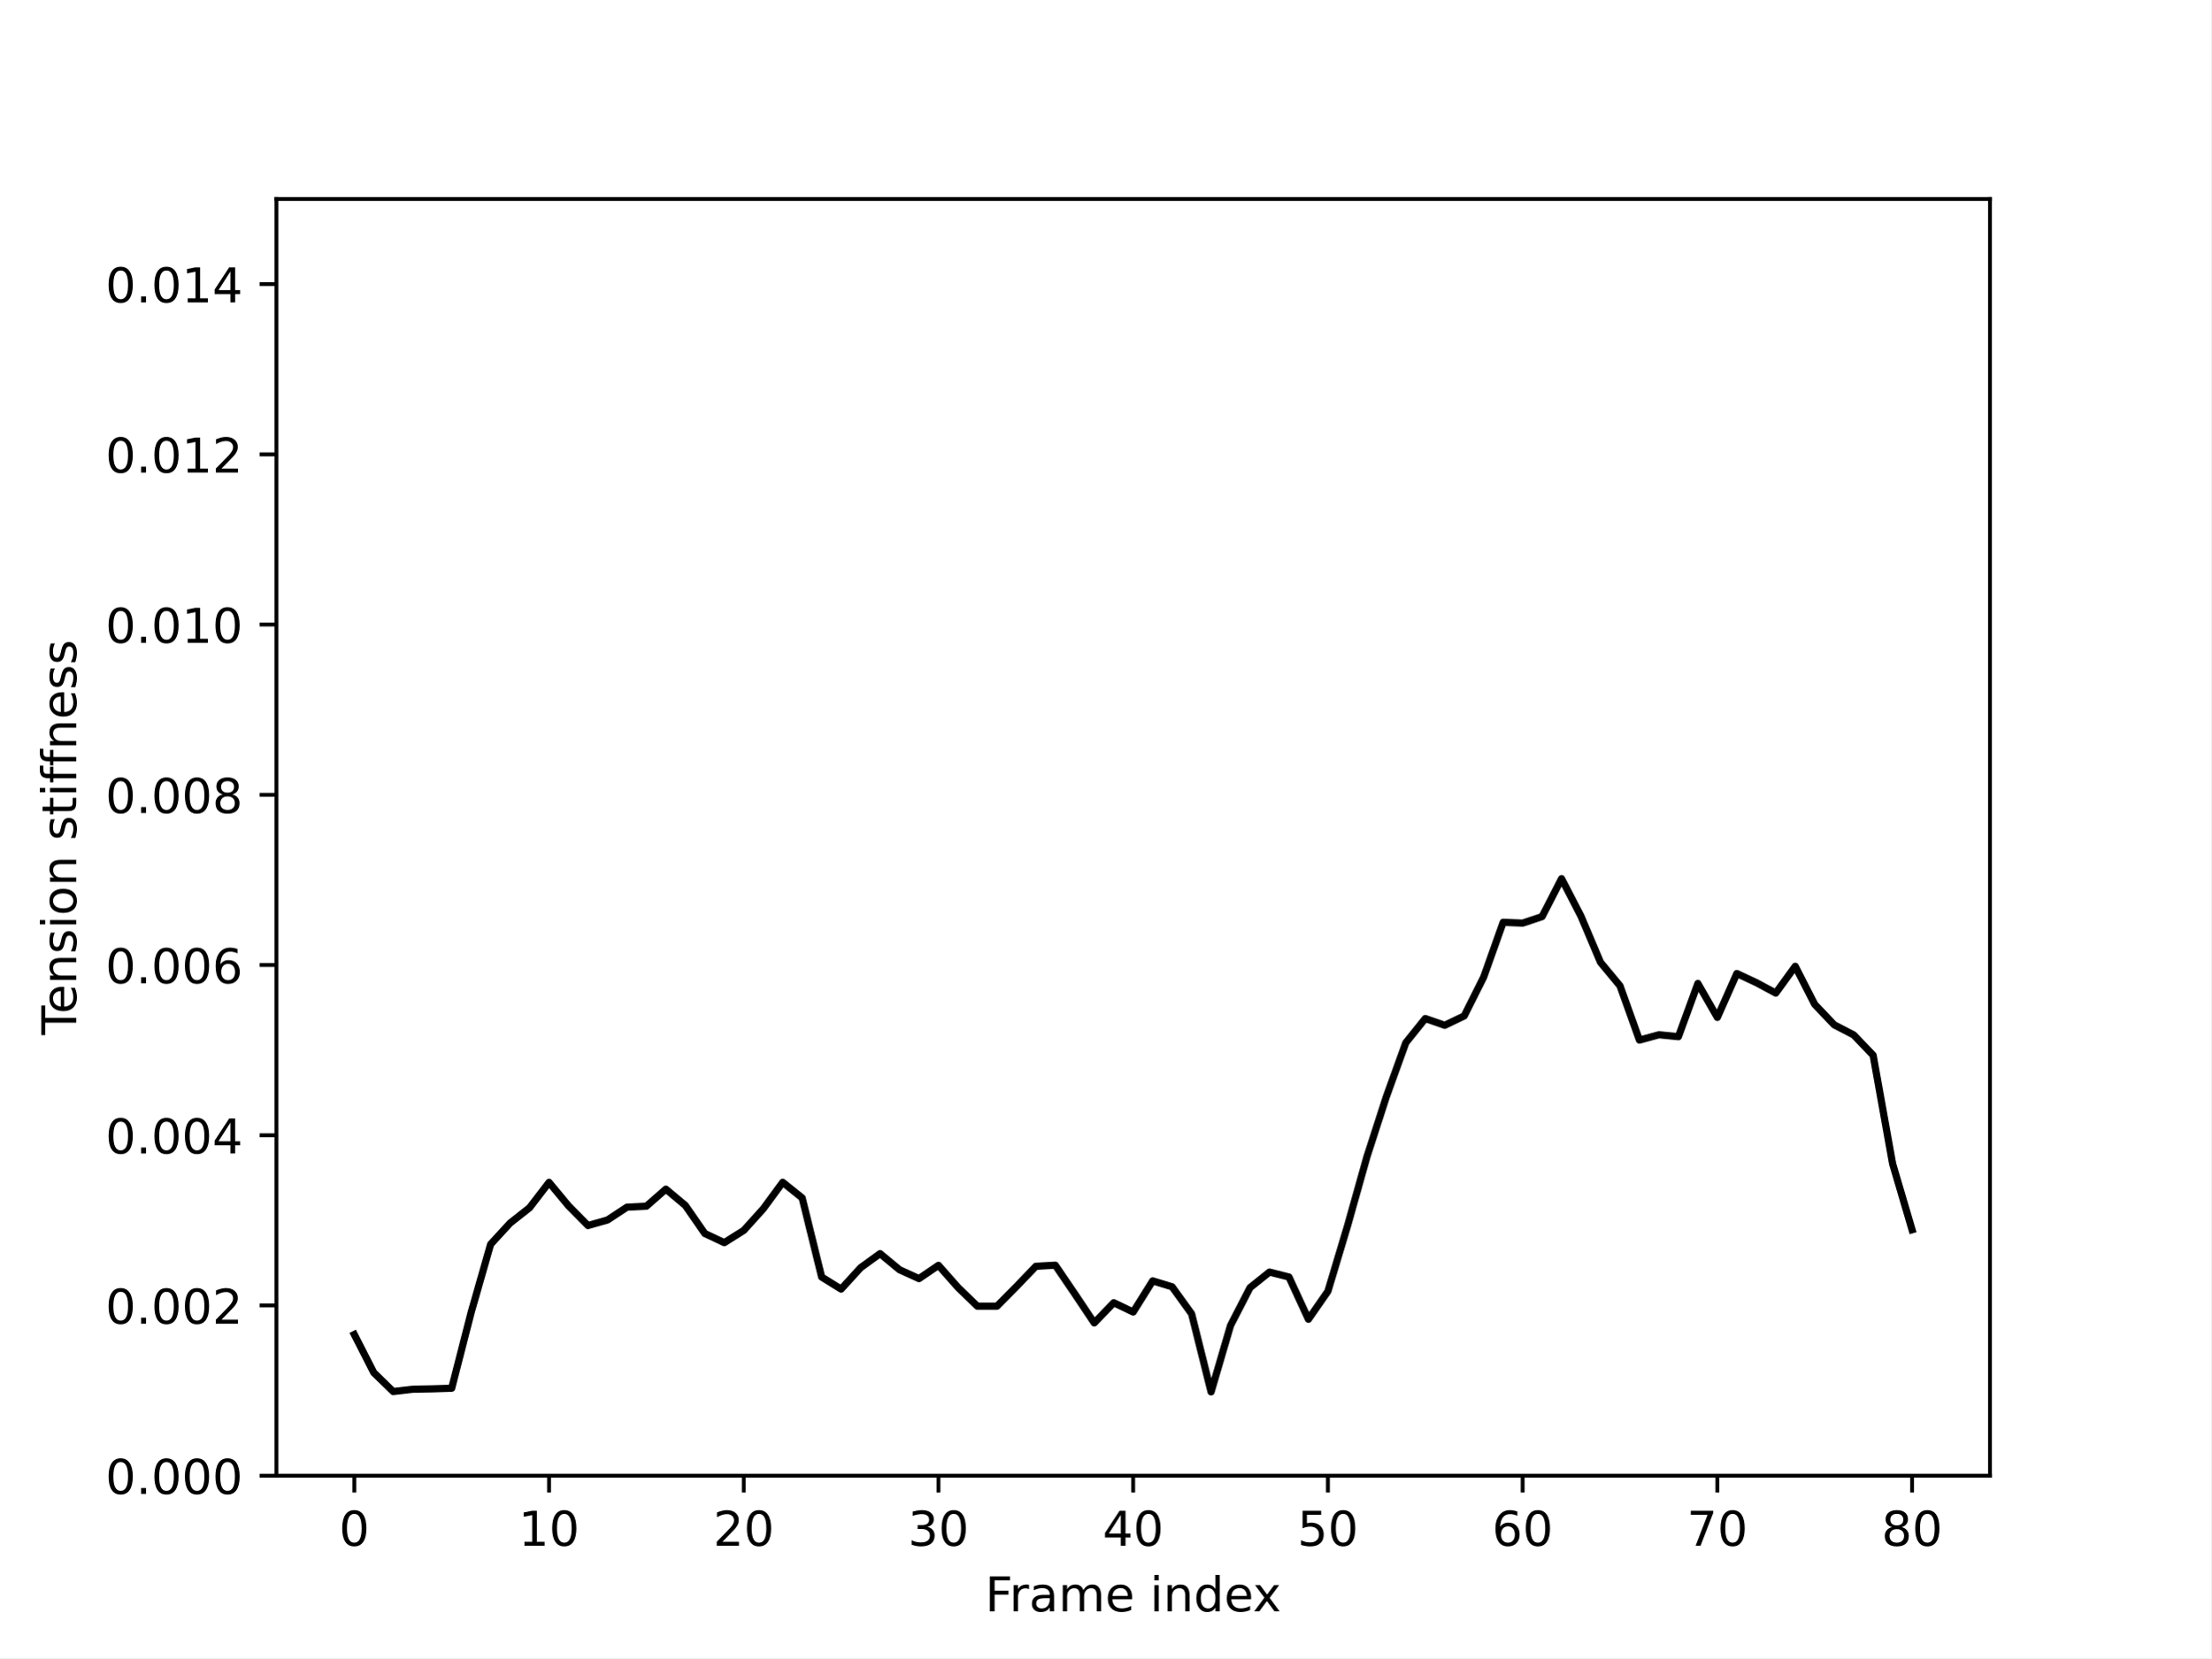
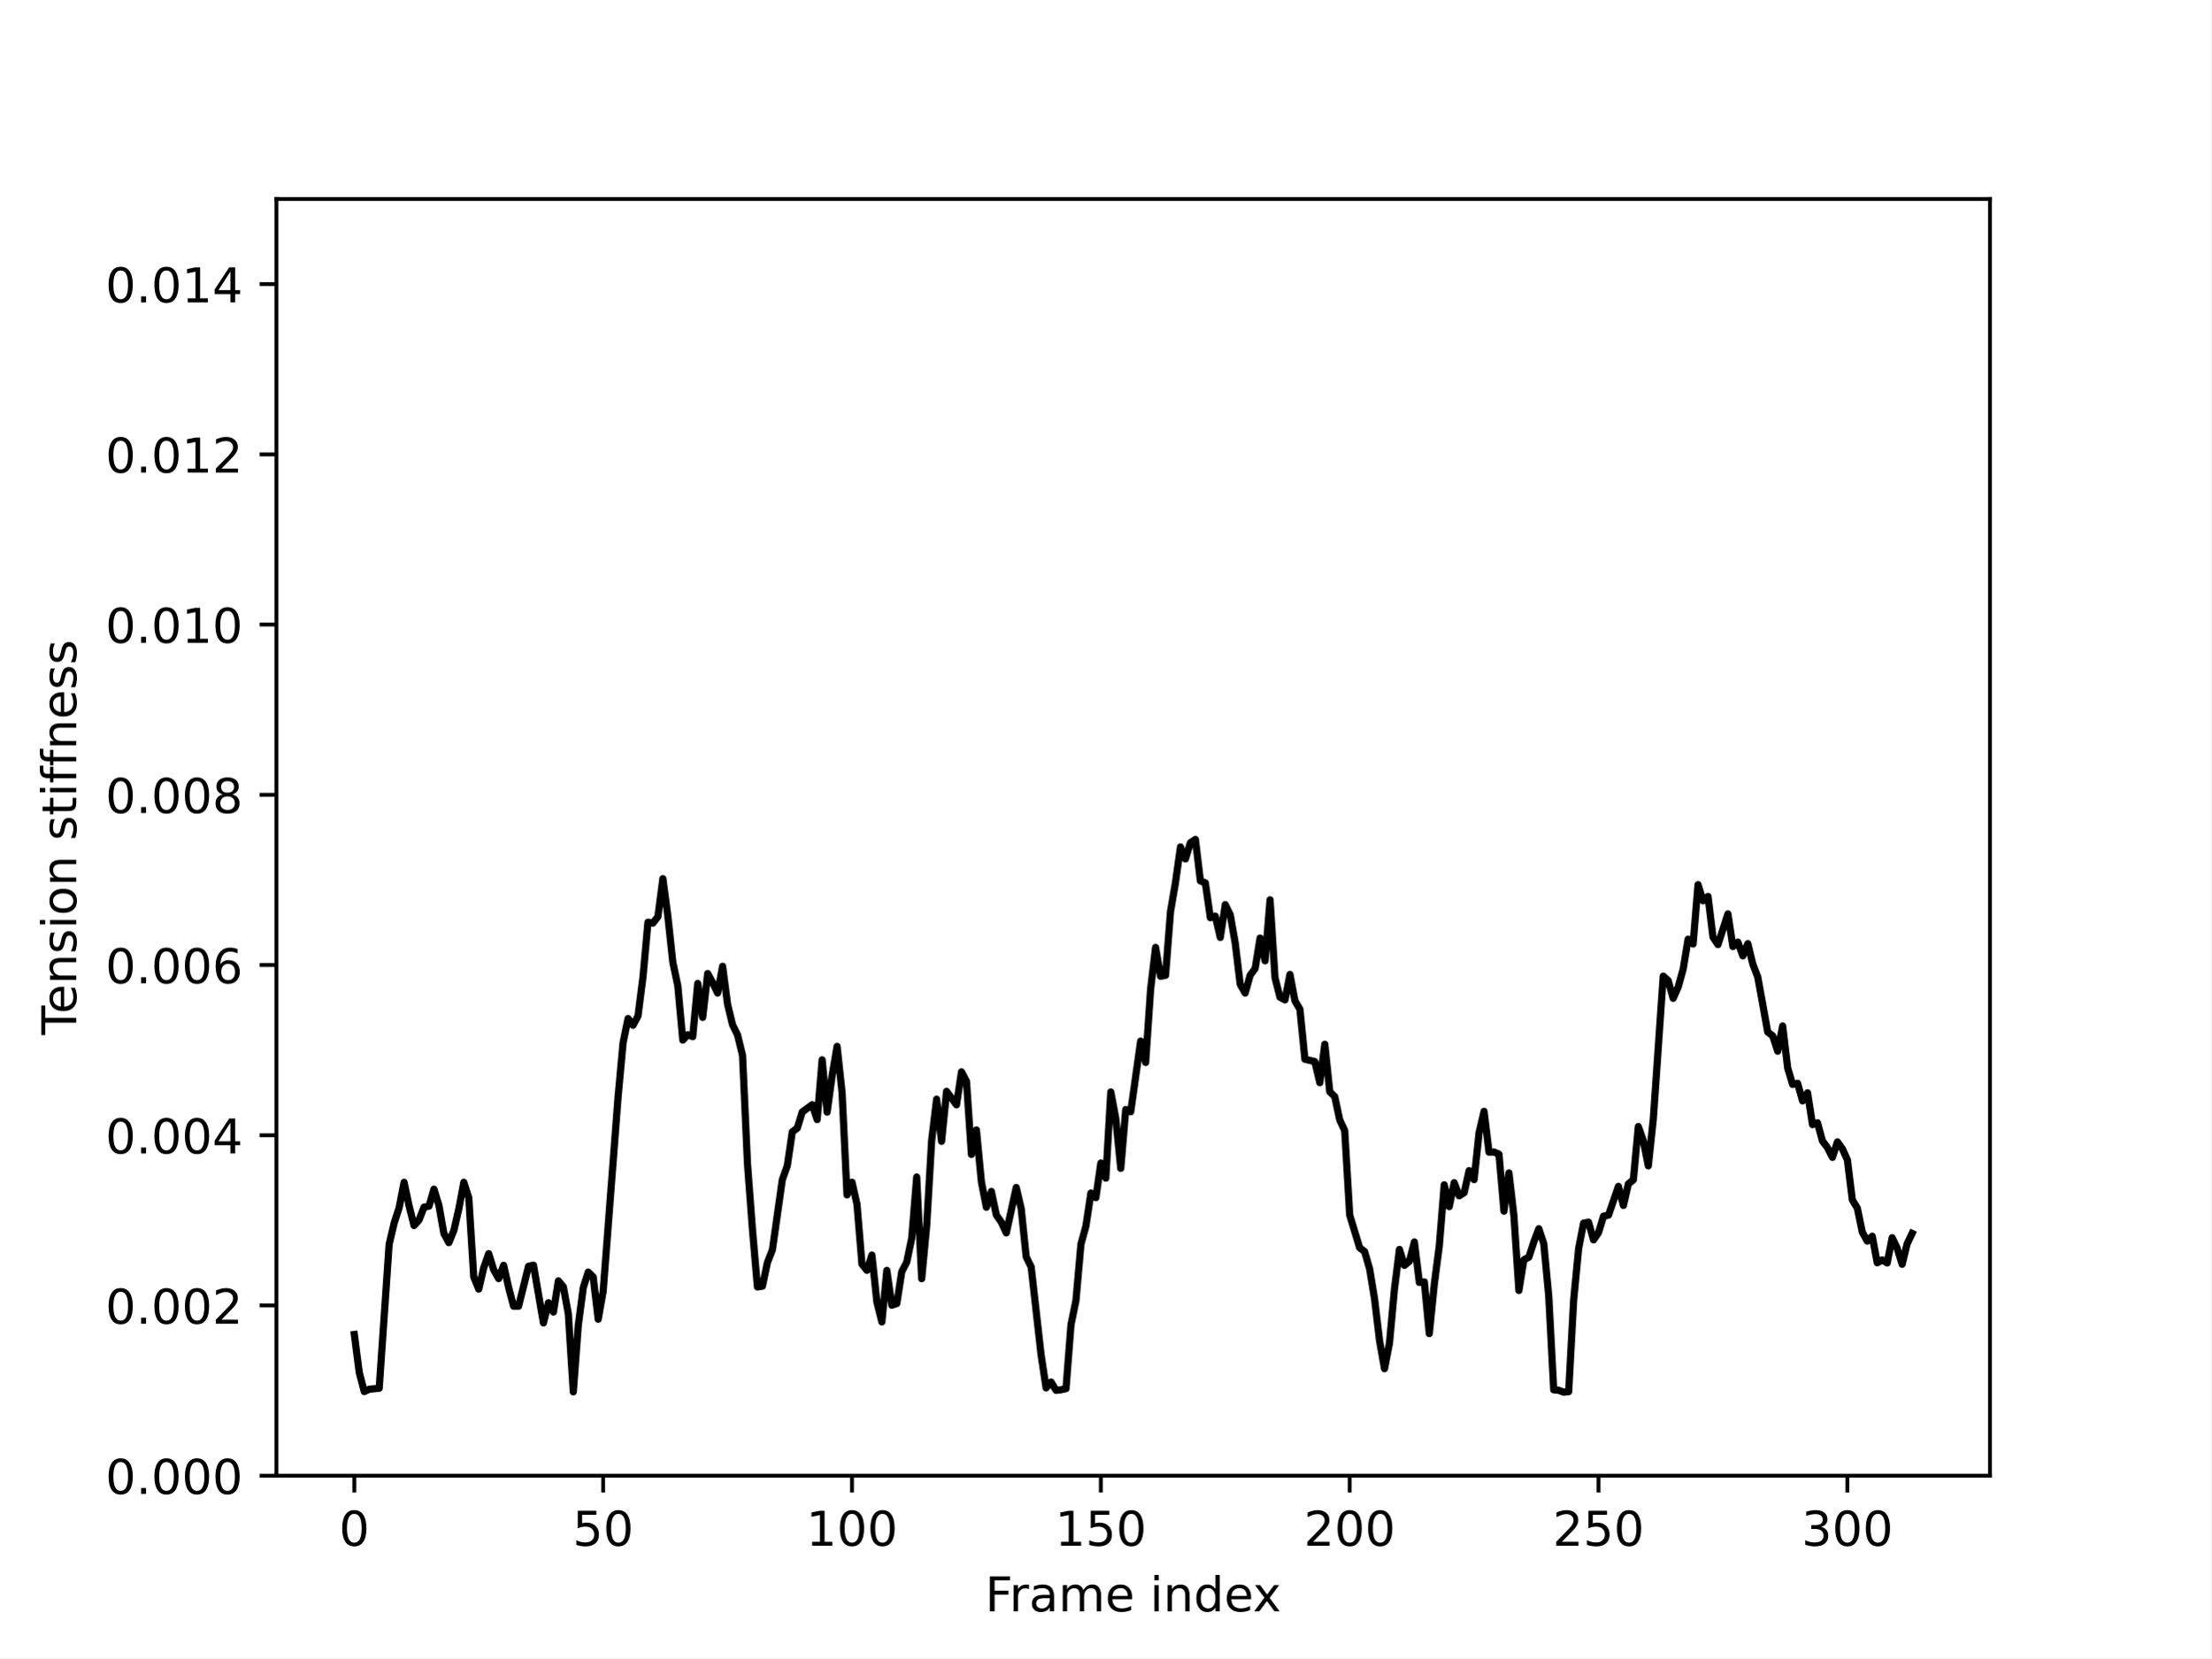
<svg xmlns="http://www.w3.org/2000/svg" xmlns:xlink="http://www.w3.org/1999/xlink" width="460.8pt" height="345.6pt" viewBox="0 0 460.8 345.6" version="1.1">
  <defs>
    <style type="text/css">*{stroke-linejoin: round; stroke-linecap: butt}</style>
  </defs>
  <g id="figure_1">
    <g id="patch_1">
      <path d="M 0 345.6  L 460.8 345.6  L 460.8 0  L 0 0  z " style="fill: #ffffff" />
    </g>
    <g id="axes_1">
      <g id="patch_2">
        <path d="M 57.6 307.584  L 414.72 307.584  L 414.72 41.472  L 57.6 41.472  z " style="fill: #ffffff" />
      </g>
      <g id="matplotlib.axis_1">
        <g id="xtick_1">
          <g id="line2d_1">
            <defs>
-               <path id="m10bee7bd5e" d="M 0 0  L 0 3.5  " style="stroke: #000000; stroke-width: 0.8" />
+               <path id="m6270737405" d="M 0 0  L 0 3.5  " style="stroke: #000000; stroke-width: 0.8" />
            </defs>
            <g>
-               <use xlink:href="#m10bee7bd5e" x="73.833" y="307.584" style="stroke: #000000; stroke-width: 0.8" />
+               <use xlink:href="#m6270737405" x="73.833" y="307.584" style="stroke: #000000; stroke-width: 0.8" />
            </g>
          </g>
          <g id="text_1">
            <g transform="translate(70.65148 322.1824) scale(0.1 -0.1)">
              <defs>
                <path id="DejaVuSans-30" d="M 2034 4250  Q 1547 4250 1301 3770  Q 1056 3291 1056 2328  Q 1056 1369 1301 889  Q 1547 409 2034 409  Q 2525 409 2770 889  Q 3016 1369 3016 2328  Q 3016 3291 2770 3770  Q 2525 4250 2034 4250  z M 2034 4750  Q 2819 4750 3233 4129  Q 3647 3509 3647 2328  Q 3647 1150 3233 529  Q 2819 -91 2034 -91  Q 1250 -91 836 529  Q 422 1150 422 2328  Q 422 3509 836 4129  Q 1250 4750 2034 4750  z " transform="scale(0.015625)" />
              </defs>
              <use xlink:href="#DejaVuSans-30" />
            </g>
          </g>
        </g>
        <g id="xtick_2">
          <g id="line2d_2">
            <g>
-               <use xlink:href="#m10bee7bd5e" x="114.415" y="307.584" style="stroke: #000000; stroke-width: 0.8" />
+               <use xlink:href="#m6270737405" x="125.694" y="307.584" style="stroke: #000000; stroke-width: 0.8" />
            </g>
          </g>
          <g id="text_2">
-             <g transform="translate(108.052 322.1824) scale(0.1 -0.1)">
+             <g transform="translate(119.332 322.1824) scale(0.1 -0.1)">
+               <defs>
+                 <path id="DejaVuSans-35" d="M 691 4666  L 3169 4666  L 3169 4134  L 1269 4134  L 1269 2991  Q 1406 3038 1543 3061  Q 1681 3084 1819 3084  Q 2600 3084 3056 2656  Q 3513 2228 3513 1497  Q 3513 744 3044 326  Q 2575 -91 1722 -91  Q 1428 -91 1123 -41  Q 819 9 494 109  L 494 744  Q 775 591 1075 516  Q 1375 441 1709 441  Q 2250 441 2565 725  Q 2881 1009 2881 1497  Q 2881 1984 2565 2268  Q 2250 2553 1709 2553  Q 1456 2553 1204 2497  Q 953 2441 691 2322  L 691 4666  z " transform="scale(0.015625)" />
+               </defs>
+               <use xlink:href="#DejaVuSans-35" />
+               <use xlink:href="#DejaVuSans-30" x="63.623" />
+             </g>
+           </g>
+         </g>
+         <g id="xtick_3">
+           <g id="line2d_3">
+             <g>
+               <use xlink:href="#m6270737405" x="177.556" y="307.584" style="stroke: #000000; stroke-width: 0.8" />
+             </g>
+           </g>
+           <g id="text_3">
+             <g transform="translate(168.0125 322.1824) scale(0.1 -0.1)">
              <defs>
                <path id="DejaVuSans-31" d="M 794 531  L 1825 531  L 1825 4091  L 703 3866  L 703 4441  L 1819 4666  L 2450 4666  L 2450 531  L 3481 531  L 3481 0  L 794 0  L 794 531  z " transform="scale(0.015625)" />
              </defs>
              <use xlink:href="#DejaVuSans-31" />
              <use xlink:href="#DejaVuSans-30" x="63.623" />
-             </g>
-           </g>
-         </g>
-         <g id="xtick_3">
-           <g id="line2d_3">
-             <g>
-               <use xlink:href="#m10bee7bd5e" x="154.996" y="307.584" style="stroke: #000000; stroke-width: 0.8" />
-             </g>
-           </g>
-           <g id="text_3">
-             <g transform="translate(148.6339 322.1824) scale(0.1 -0.1)">
+               <use xlink:href="#DejaVuSans-30" x="127.246" />
+             </g>
+           </g>
+         </g>
+         <g id="xtick_4">
+           <g id="line2d_4">
+             <g>
+               <use xlink:href="#m6270737405" x="229.418" y="307.584" style="stroke: #000000; stroke-width: 0.8" />
+             </g>
+           </g>
+           <g id="text_4">
+             <g transform="translate(219.8742 322.1824) scale(0.1 -0.1)">
+               <use xlink:href="#DejaVuSans-31" />
+               <use xlink:href="#DejaVuSans-35" x="63.623" />
+               <use xlink:href="#DejaVuSans-30" x="127.246" />
+             </g>
+           </g>
+         </g>
+         <g id="xtick_5">
+           <g id="line2d_5">
+             <g>
+               <use xlink:href="#m6270737405" x="281.28" y="307.584" style="stroke: #000000; stroke-width: 0.8" />
+             </g>
+           </g>
+           <g id="text_5">
+             <g transform="translate(271.736 322.1824) scale(0.1 -0.1)">
              <defs>
                <path id="DejaVuSans-32" d="M 1228 531  L 3431 531  L 3431 0  L 469 0  L 469 531  Q 828 903 1448 1529  Q 2069 2156 2228 2338  Q 2531 2678 2651 2914  Q 2772 3150 2772 3378  Q 2772 3750 2511 3984  Q 2250 4219 1831 4219  Q 1534 4219 1204 4116  Q 875 4013 500 3803  L 500 4441  Q 881 4594 1212 4672  Q 1544 4750 1819 4750  Q 2544 4750 2975 4387  Q 3406 4025 3406 3419  Q 3406 3131 3298 2873  Q 3191 2616 2906 2266  Q 2828 2175 2409 1742  Q 1991 1309 1228 531  z " transform="scale(0.015625)" />
              </defs>
              <use xlink:href="#DejaVuSans-32" />
              <use xlink:href="#DejaVuSans-30" x="63.623" />
-             </g>
-           </g>
-         </g>
-         <g id="xtick_4">
-           <g id="line2d_4">
-             <g>
-               <use xlink:href="#m10bee7bd5e" x="195.578" y="307.584" style="stroke: #000000; stroke-width: 0.8" />
-             </g>
-           </g>
-           <g id="text_4">
-             <g transform="translate(189.2157 322.1824) scale(0.1 -0.1)">
+               <use xlink:href="#DejaVuSans-30" x="127.246" />
+             </g>
+           </g>
+         </g>
+         <g id="xtick_6">
+           <g id="line2d_6">
+             <g>
+               <use xlink:href="#m6270737405" x="333.141" y="307.584" style="stroke: #000000; stroke-width: 0.8" />
+             </g>
+           </g>
+           <g id="text_6">
+             <g transform="translate(323.5977 322.1824) scale(0.1 -0.1)">
+               <use xlink:href="#DejaVuSans-32" />
+               <use xlink:href="#DejaVuSans-35" x="63.623" />
+               <use xlink:href="#DejaVuSans-30" x="127.246" />
+             </g>
+           </g>
+         </g>
+         <g id="xtick_7">
+           <g id="line2d_7">
+             <g>
+               <use xlink:href="#m6270737405" x="385.003" y="307.584" style="stroke: #000000; stroke-width: 0.8" />
+             </g>
+           </g>
+           <g id="text_7">
+             <g transform="translate(375.4595 322.1824) scale(0.1 -0.1)">
              <defs>
                <path id="DejaVuSans-33" d="M 2597 2516  Q 3050 2419 3304 2112  Q 3559 1806 3559 1356  Q 3559 666 3084 287  Q 2609 -91 1734 -91  Q 1441 -91 1130 -33  Q 819 25 488 141  L 488 750  Q 750 597 1062 519  Q 1375 441 1716 441  Q 2309 441 2620 675  Q 2931 909 2931 1356  Q 2931 1769 2642 2001  Q 2353 2234 1838 2234  L 1294 2234  L 1294 2753  L 1863 2753  Q 2328 2753 2575 2939  Q 2822 3125 2822 3475  Q 2822 3834 2567 4026  Q 2313 4219 1838 4219  Q 1578 4219 1281 4162  Q 984 4106 628 3988  L 628 4550  Q 988 4650 1302 4700  Q 1616 4750 1894 4750  Q 2613 4750 3031 4423  Q 3450 4097 3450 3541  Q 3450 3153 3228 2886  Q 3006 2619 2597 2516  z " transform="scale(0.015625)" />
              </defs>
              <use xlink:href="#DejaVuSans-33" />
              <use xlink:href="#DejaVuSans-30" x="63.623" />
-             </g>
-           </g>
-         </g>
-         <g id="xtick_5">
-           <g id="line2d_5">
-             <g>
-               <use xlink:href="#m10bee7bd5e" x="236.16" y="307.584" style="stroke: #000000; stroke-width: 0.8" />
-             </g>
-           </g>
-           <g id="text_5">
-             <g transform="translate(229.7975 322.1824) scale(0.1 -0.1)">
-               <defs>
-                 <path id="DejaVuSans-34" d="M 2419 4116  L 825 1625  L 2419 1625  L 2419 4116  z M 2253 4666  L 3047 4666  L 3047 1625  L 3713 1625  L 3713 1100  L 3047 1100  L 3047 0  L 2419 0  L 2419 1100  L 313 1100  L 313 1709  L 2253 4666  z " transform="scale(0.015625)" />
-               </defs>
-               <use xlink:href="#DejaVuSans-34" />
-               <use xlink:href="#DejaVuSans-30" x="63.623" />
-             </g>
-           </g>
-         </g>
-         <g id="xtick_6">
-           <g id="line2d_6">
-             <g>
-               <use xlink:href="#m10bee7bd5e" x="276.742" y="307.584" style="stroke: #000000; stroke-width: 0.8" />
-             </g>
-           </g>
-           <g id="text_6">
-             <g transform="translate(270.3793 322.1824) scale(0.1 -0.1)">
-               <defs>
-                 <path id="DejaVuSans-35" d="M 691 4666  L 3169 4666  L 3169 4134  L 1269 4134  L 1269 2991  Q 1406 3038 1543 3061  Q 1681 3084 1819 3084  Q 2600 3084 3056 2656  Q 3513 2228 3513 1497  Q 3513 744 3044 326  Q 2575 -91 1722 -91  Q 1428 -91 1123 -41  Q 819 9 494 109  L 494 744  Q 775 591 1075 516  Q 1375 441 1709 441  Q 2250 441 2565 725  Q 2881 1009 2881 1497  Q 2881 1984 2565 2268  Q 2250 2553 1709 2553  Q 1456 2553 1204 2497  Q 953 2441 691 2322  L 691 4666  z " transform="scale(0.015625)" />
-               </defs>
-               <use xlink:href="#DejaVuSans-35" />
-               <use xlink:href="#DejaVuSans-30" x="63.623" />
-             </g>
-           </g>
-         </g>
-         <g id="xtick_7">
-           <g id="line2d_7">
-             <g>
-               <use xlink:href="#m10bee7bd5e" x="317.324" y="307.584" style="stroke: #000000; stroke-width: 0.8" />
-             </g>
-           </g>
-           <g id="text_7">
-             <g transform="translate(310.9611 322.1824) scale(0.1 -0.1)">
-               <defs>
-                 <path id="DejaVuSans-36" d="M 2113 2584  Q 1688 2584 1439 2293  Q 1191 2003 1191 1497  Q 1191 994 1439 701  Q 1688 409 2113 409  Q 2538 409 2786 701  Q 3034 994 3034 1497  Q 3034 2003 2786 2293  Q 2538 2584 2113 2584  z M 3366 4563  L 3366 3988  Q 3128 4100 2886 4159  Q 2644 4219 2406 4219  Q 1781 4219 1451 3797  Q 1122 3375 1075 2522  Q 1259 2794 1537 2939  Q 1816 3084 2150 3084  Q 2853 3084 3261 2657  Q 3669 2231 3669 1497  Q 3669 778 3244 343  Q 2819 -91 2113 -91  Q 1303 -91 875 529  Q 447 1150 447 2328  Q 447 3434 972 4092  Q 1497 4750 2381 4750  Q 2619 4750 2861 4703  Q 3103 4656 3366 4563  z " transform="scale(0.015625)" />
-               </defs>
-               <use xlink:href="#DejaVuSans-36" />
-               <use xlink:href="#DejaVuSans-30" x="63.623" />
-             </g>
-           </g>
-         </g>
-         <g id="xtick_8">
-           <g id="line2d_8">
-             <g>
-               <use xlink:href="#m10bee7bd5e" x="357.905" y="307.584" style="stroke: #000000; stroke-width: 0.8" />
-             </g>
-           </g>
-           <g id="text_8">
-             <g transform="translate(351.543 322.1824) scale(0.1 -0.1)">
-               <defs>
-                 <path id="DejaVuSans-37" d="M 525 4666  L 3525 4666  L 3525 4397  L 1831 0  L 1172 0  L 2766 4134  L 525 4134  L 525 4666  z " transform="scale(0.015625)" />
-               </defs>
-               <use xlink:href="#DejaVuSans-37" />
-               <use xlink:href="#DejaVuSans-30" x="63.623" />
-             </g>
-           </g>
-         </g>
-         <g id="xtick_9">
-           <g id="line2d_9">
-             <g>
-               <use xlink:href="#m10bee7bd5e" x="398.487" y="307.584" style="stroke: #000000; stroke-width: 0.8" />
-             </g>
-           </g>
-           <g id="text_9">
-             <g transform="translate(392.1248 322.1824) scale(0.1 -0.1)">
-               <defs>
-                 <path id="DejaVuSans-38" d="M 2034 2216  Q 1584 2216 1326 1975  Q 1069 1734 1069 1313  Q 1069 891 1326 650  Q 1584 409 2034 409  Q 2484 409 2743 651  Q 3003 894 3003 1313  Q 3003 1734 2745 1975  Q 2488 2216 2034 2216  z M 1403 2484  Q 997 2584 770 2862  Q 544 3141 544 3541  Q 544 4100 942 4425  Q 1341 4750 2034 4750  Q 2731 4750 3128 4425  Q 3525 4100 3525 3541  Q 3525 3141 3298 2862  Q 3072 2584 2669 2484  Q 3125 2378 3379 2068  Q 3634 1759 3634 1313  Q 3634 634 3220 271  Q 2806 -91 2034 -91  Q 1263 -91 848 271  Q 434 634 434 1313  Q 434 1759 690 2068  Q 947 2378 1403 2484  z M 1172 3481  Q 1172 3119 1398 2916  Q 1625 2713 2034 2713  Q 2441 2713 2670 2916  Q 2900 3119 2900 3481  Q 2900 3844 2670 4047  Q 2441 4250 2034 4250  Q 1625 4250 1398 4047  Q 1172 3844 1172 3481  z " transform="scale(0.015625)" />
-               </defs>
-               <use xlink:href="#DejaVuSans-38" />
-               <use xlink:href="#DejaVuSans-30" x="63.623" />
-             </g>
-           </g>
-         </g>
-         <g id="text_10">
+               <use xlink:href="#DejaVuSans-30" x="127.246" />
+             </g>
+           </g>
+         </g>
+         <g id="text_8">
          <g transform="translate(205.3108 335.8606) scale(0.1 -0.1)">
            <defs>
              <path id="DejaVuSans-46" d="M 628 4666  L 3309 4666  L 3309 4134  L 1259 4134  L 1259 2759  L 3109 2759  L 3109 2228  L 1259 2228  L 1259 0  L 628 0  L 628 4666  z " transform="scale(0.015625)" />
              <path id="DejaVuSans-72" d="M 2631 2963  Q 2534 3019 2420 3045  Q 2306 3072 2169 3072  Q 1681 3072 1420 2755  Q 1159 2438 1159 1844  L 1159 0  L 581 0  L 581 3500  L 1159 3500  L 1159 2956  Q 1341 3275 1631 3429  Q 1922 3584 2338 3584  Q 2397 3584 2469 3576  Q 2541 3569 2628 3553  L 2631 2963  z " transform="scale(0.015625)" />
              <path id="DejaVuSans-61" d="M 2194 1759  Q 1497 1759 1228 1600  Q 959 1441 959 1056  Q 959 750 1161 570  Q 1363 391 1709 391  Q 2188 391 2477 730  Q 2766 1069 2766 1631  L 2766 1759  L 2194 1759  z M 3341 1997  L 3341 0  L 2766 0  L 2766 531  Q 2569 213 2275 61  Q 1981 -91 1556 -91  Q 1019 -91 701 211  Q 384 513 384 1019  Q 384 1609 779 1909  Q 1175 2209 1959 2209  L 2766 2209  L 2766 2266  Q 2766 2663 2505 2880  Q 2244 3097 1772 3097  Q 1472 3097 1187 3025  Q 903 2953 641 2809  L 641 3341  Q 956 3463 1253 3523  Q 1550 3584 1831 3584  Q 2591 3584 2966 3190  Q 3341 2797 3341 1997  z " transform="scale(0.015625)" />
              <path id="DejaVuSans-6d" d="M 3328 2828  Q 3544 3216 3844 3400  Q 4144 3584 4550 3584  Q 5097 3584 5394 3201  Q 5691 2819 5691 2113  L 5691 0  L 5113 0  L 5113 2094  Q 5113 2597 4934 2840  Q 4756 3084 4391 3084  Q 3944 3084 3684 2787  Q 3425 2491 3425 1978  L 3425 0  L 2847 0  L 2847 2094  Q 2847 2600 2669 2842  Q 2491 3084 2119 3084  Q 1678 3084 1418 2786  Q 1159 2488 1159 1978  L 1159 0  L 581 0  L 581 3500  L 1159 3500  L 1159 2956  Q 1356 3278 1631 3431  Q 1906 3584 2284 3584  Q 2666 3584 2933 3390  Q 3200 3197 3328 2828  z " transform="scale(0.015625)" />
              <path id="DejaVuSans-65" d="M 3597 1894  L 3597 1613  L 953 1613  Q 991 1019 1311 708  Q 1631 397 2203 397  Q 2534 397 2845 478  Q 3156 559 3463 722  L 3463 178  Q 3153 47 2828 -22  Q 2503 -91 2169 -91  Q 1331 -91 842 396  Q 353 884 353 1716  Q 353 2575 817 3079  Q 1281 3584 2069 3584  Q 2775 3584 3186 3129  Q 3597 2675 3597 1894  z M 3022 2063  Q 3016 2534 2758 2815  Q 2500 3097 2075 3097  Q 1594 3097 1305 2825  Q 1016 2553 972 2059  L 3022 2063  z " transform="scale(0.015625)" />
              <path id="DejaVuSans-20" transform="scale(0.015625)" />
              <path id="DejaVuSans-69" d="M 603 3500  L 1178 3500  L 1178 0  L 603 0  L 603 3500  z M 603 4863  L 1178 4863  L 1178 4134  L 603 4134  L 603 4863  z " transform="scale(0.015625)" />
              <path id="DejaVuSans-6e" d="M 3513 2113  L 3513 0  L 2938 0  L 2938 2094  Q 2938 2591 2744 2837  Q 2550 3084 2163 3084  Q 1697 3084 1428 2787  Q 1159 2491 1159 1978  L 1159 0  L 581 0  L 581 3500  L 1159 3500  L 1159 2956  Q 1366 3272 1645 3428  Q 1925 3584 2291 3584  Q 2894 3584 3203 3211  Q 3513 2838 3513 2113  z " transform="scale(0.015625)" />
              <path id="DejaVuSans-64" d="M 2906 2969  L 2906 4863  L 3481 4863  L 3481 0  L 2906 0  L 2906 525  Q 2725 213 2448 61  Q 2172 -91 1784 -91  Q 1150 -91 751 415  Q 353 922 353 1747  Q 353 2572 751 3078  Q 1150 3584 1784 3584  Q 2172 3584 2448 3432  Q 2725 3281 2906 2969  z M 947 1747  Q 947 1113 1208 752  Q 1469 391 1925 391  Q 2381 391 2643 752  Q 2906 1113 2906 1747  Q 2906 2381 2643 2742  Q 2381 3103 1925 3103  Q 1469 3103 1208 2742  Q 947 2381 947 1747  z " transform="scale(0.015625)" />
              <path id="DejaVuSans-78" d="M 3513 3500  L 2247 1797  L 3578 0  L 2900 0  L 1881 1375  L 863 0  L 184 0  L 1544 1831  L 300 3500  L 978 3500  L 1906 2253  L 2834 3500  L 3513 3500  z " transform="scale(0.015625)" />
            </defs>
            <use xlink:href="#DejaVuSans-46" />
            <use xlink:href="#DejaVuSans-72" x="50.27" />
            <use xlink:href="#DejaVuSans-61" x="91.383" />
            <use xlink:href="#DejaVuSans-6d" x="152.662" />
            <use xlink:href="#DejaVuSans-65" x="250.074" />
            <use xlink:href="#DejaVuSans-20" x="311.598" />
            <use xlink:href="#DejaVuSans-69" x="343.385" />
            <use xlink:href="#DejaVuSans-6e" x="371.168" />
            <use xlink:href="#DejaVuSans-64" x="434.547" />
            <use xlink:href="#DejaVuSans-65" x="498.023" />
            <use xlink:href="#DejaVuSans-78" x="557.797" />
          </g>
        </g>
      </g>
      <g id="matplotlib.axis_2">
        <g id="ytick_1">
+           <g id="line2d_8">
+             <defs>
+               <path id="m002b63274f" d="M 0 0  L -3.5 0  " style="stroke: #000000; stroke-width: 0.8" />
+             </defs>
+             <g>
+               <use xlink:href="#m002b63274f" x="57.6" y="307.584" style="stroke: #000000; stroke-width: 0.8" />
+             </g>
+           </g>
+           <g id="text_9">
+             <g transform="translate(21.97188 311.3832) scale(0.1 -0.1)">
+               <defs>
+                 <path id="DejaVuSans-2e" d="M 684 794  L 1344 794  L 1344 0  L 684 0  L 684 794  z " transform="scale(0.015625)" />
+               </defs>
+               <use xlink:href="#DejaVuSans-30" />
+               <use xlink:href="#DejaVuSans-2e" x="63.623" />
+               <use xlink:href="#DejaVuSans-30" x="95.41" />
+               <use xlink:href="#DejaVuSans-30" x="159.033" />
+               <use xlink:href="#DejaVuSans-30" x="222.656" />
+             </g>
+           </g>
+         </g>
+         <g id="ytick_2">
+           <g id="line2d_9">
+             <g>
+               <use xlink:href="#m002b63274f" x="57.6" y="272.102" style="stroke: #000000; stroke-width: 0.8" />
+             </g>
+           </g>
+           <g id="text_10">
+             <g transform="translate(21.97188 275.9016) scale(0.1 -0.1)">
+               <use xlink:href="#DejaVuSans-30" />
+               <use xlink:href="#DejaVuSans-2e" x="63.623" />
+               <use xlink:href="#DejaVuSans-30" x="95.41" />
+               <use xlink:href="#DejaVuSans-30" x="159.033" />
+               <use xlink:href="#DejaVuSans-32" x="222.656" />
+             </g>
+           </g>
+         </g>
+         <g id="ytick_3">
          <g id="line2d_10">
-             <defs>
-               <path id="mfe8972a932" d="M 0 0  L -3.5 0  " style="stroke: #000000; stroke-width: 0.8" />
-             </defs>
-             <g>
-               <use xlink:href="#mfe8972a932" x="57.6" y="307.584" style="stroke: #000000; stroke-width: 0.8" />
+             <g>
+               <use xlink:href="#m002b63274f" x="57.6" y="236.621" style="stroke: #000000; stroke-width: 0.8" />
            </g>
          </g>
          <g id="text_11">
-             <g transform="translate(21.97188 311.3832) scale(0.1 -0.1)">
-               <defs>
-                 <path id="DejaVuSans-2e" d="M 684 794  L 1344 794  L 1344 0  L 684 0  L 684 794  z " transform="scale(0.015625)" />
-               </defs>
-               <use xlink:href="#DejaVuSans-30" />
-               <use xlink:href="#DejaVuSans-2e" x="63.623" />
-               <use xlink:href="#DejaVuSans-30" x="95.41" />
-               <use xlink:href="#DejaVuSans-30" x="159.033" />
-               <use xlink:href="#DejaVuSans-30" x="222.656" />
-             </g>
-           </g>
-         </g>
-         <g id="ytick_2">
+             <g transform="translate(21.97188 240.42) scale(0.1 -0.1)">
+               <defs>
+                 <path id="DejaVuSans-34" d="M 2419 4116  L 825 1625  L 2419 1625  L 2419 4116  z M 2253 4666  L 3047 4666  L 3047 1625  L 3713 1625  L 3713 1100  L 3047 1100  L 3047 0  L 2419 0  L 2419 1100  L 313 1100  L 313 1709  L 2253 4666  z " transform="scale(0.015625)" />
+               </defs>
+               <use xlink:href="#DejaVuSans-30" />
+               <use xlink:href="#DejaVuSans-2e" x="63.623" />
+               <use xlink:href="#DejaVuSans-30" x="95.41" />
+               <use xlink:href="#DejaVuSans-30" x="159.033" />
+               <use xlink:href="#DejaVuSans-34" x="222.656" />
+             </g>
+           </g>
+         </g>
+         <g id="ytick_4">
          <g id="line2d_11">
            <g>
-               <use xlink:href="#mfe8972a932" x="57.6" y="272.102" style="stroke: #000000; stroke-width: 0.8" />
+               <use xlink:href="#m002b63274f" x="57.6" y="201.139" style="stroke: #000000; stroke-width: 0.8" />
            </g>
          </g>
          <g id="text_12">
-             <g transform="translate(21.97188 275.9016) scale(0.1 -0.1)">
-               <use xlink:href="#DejaVuSans-30" />
-               <use xlink:href="#DejaVuSans-2e" x="63.623" />
-               <use xlink:href="#DejaVuSans-30" x="95.41" />
-               <use xlink:href="#DejaVuSans-30" x="159.033" />
-               <use xlink:href="#DejaVuSans-32" x="222.656" />
-             </g>
-           </g>
-         </g>
-         <g id="ytick_3">
+             <g transform="translate(21.97188 204.9384) scale(0.1 -0.1)">
+               <defs>
+                 <path id="DejaVuSans-36" d="M 2113 2584  Q 1688 2584 1439 2293  Q 1191 2003 1191 1497  Q 1191 994 1439 701  Q 1688 409 2113 409  Q 2538 409 2786 701  Q 3034 994 3034 1497  Q 3034 2003 2786 2293  Q 2538 2584 2113 2584  z M 3366 4563  L 3366 3988  Q 3128 4100 2886 4159  Q 2644 4219 2406 4219  Q 1781 4219 1451 3797  Q 1122 3375 1075 2522  Q 1259 2794 1537 2939  Q 1816 3084 2150 3084  Q 2853 3084 3261 2657  Q 3669 2231 3669 1497  Q 3669 778 3244 343  Q 2819 -91 2113 -91  Q 1303 -91 875 529  Q 447 1150 447 2328  Q 447 3434 972 4092  Q 1497 4750 2381 4750  Q 2619 4750 2861 4703  Q 3103 4656 3366 4563  z " transform="scale(0.015625)" />
+               </defs>
+               <use xlink:href="#DejaVuSans-30" />
+               <use xlink:href="#DejaVuSans-2e" x="63.623" />
+               <use xlink:href="#DejaVuSans-30" x="95.41" />
+               <use xlink:href="#DejaVuSans-30" x="159.033" />
+               <use xlink:href="#DejaVuSans-36" x="222.656" />
+             </g>
+           </g>
+         </g>
+         <g id="ytick_5">
          <g id="line2d_12">
            <g>
-               <use xlink:href="#mfe8972a932" x="57.6" y="236.621" style="stroke: #000000; stroke-width: 0.8" />
+               <use xlink:href="#m002b63274f" x="57.6" y="165.658" style="stroke: #000000; stroke-width: 0.8" />
            </g>
          </g>
          <g id="text_13">
-             <g transform="translate(21.97188 240.42) scale(0.1 -0.1)">
-               <use xlink:href="#DejaVuSans-30" />
-               <use xlink:href="#DejaVuSans-2e" x="63.623" />
-               <use xlink:href="#DejaVuSans-30" x="95.41" />
-               <use xlink:href="#DejaVuSans-30" x="159.033" />
-               <use xlink:href="#DejaVuSans-34" x="222.656" />
-             </g>
-           </g>
-         </g>
-         <g id="ytick_4">
+             <g transform="translate(21.97188 169.4568) scale(0.1 -0.1)">
+               <defs>
+                 <path id="DejaVuSans-38" d="M 2034 2216  Q 1584 2216 1326 1975  Q 1069 1734 1069 1313  Q 1069 891 1326 650  Q 1584 409 2034 409  Q 2484 409 2743 651  Q 3003 894 3003 1313  Q 3003 1734 2745 1975  Q 2488 2216 2034 2216  z M 1403 2484  Q 997 2584 770 2862  Q 544 3141 544 3541  Q 544 4100 942 4425  Q 1341 4750 2034 4750  Q 2731 4750 3128 4425  Q 3525 4100 3525 3541  Q 3525 3141 3298 2862  Q 3072 2584 2669 2484  Q 3125 2378 3379 2068  Q 3634 1759 3634 1313  Q 3634 634 3220 271  Q 2806 -91 2034 -91  Q 1263 -91 848 271  Q 434 634 434 1313  Q 434 1759 690 2068  Q 947 2378 1403 2484  z M 1172 3481  Q 1172 3119 1398 2916  Q 1625 2713 2034 2713  Q 2441 2713 2670 2916  Q 2900 3119 2900 3481  Q 2900 3844 2670 4047  Q 2441 4250 2034 4250  Q 1625 4250 1398 4047  Q 1172 3844 1172 3481  z " transform="scale(0.015625)" />
+               </defs>
+               <use xlink:href="#DejaVuSans-30" />
+               <use xlink:href="#DejaVuSans-2e" x="63.623" />
+               <use xlink:href="#DejaVuSans-30" x="95.41" />
+               <use xlink:href="#DejaVuSans-30" x="159.033" />
+               <use xlink:href="#DejaVuSans-38" x="222.656" />
+             </g>
+           </g>
+         </g>
+         <g id="ytick_6">
          <g id="line2d_13">
            <g>
-               <use xlink:href="#mfe8972a932" x="57.6" y="201.139" style="stroke: #000000; stroke-width: 0.8" />
+               <use xlink:href="#m002b63274f" x="57.6" y="130.176" style="stroke: #000000; stroke-width: 0.8" />
            </g>
          </g>
          <g id="text_14">
-             <g transform="translate(21.97188 204.9384) scale(0.1 -0.1)">
-               <use xlink:href="#DejaVuSans-30" />
-               <use xlink:href="#DejaVuSans-2e" x="63.623" />
-               <use xlink:href="#DejaVuSans-30" x="95.41" />
-               <use xlink:href="#DejaVuSans-30" x="159.033" />
-               <use xlink:href="#DejaVuSans-36" x="222.656" />
-             </g>
-           </g>
-         </g>
-         <g id="ytick_5">
-           <g id="line2d_14">
-             <g>
-               <use xlink:href="#mfe8972a932" x="57.6" y="165.658" style="stroke: #000000; stroke-width: 0.8" />
-             </g>
-           </g>
-           <g id="text_15">
-             <g transform="translate(21.97188 169.4568) scale(0.1 -0.1)">
-               <use xlink:href="#DejaVuSans-30" />
-               <use xlink:href="#DejaVuSans-2e" x="63.623" />
-               <use xlink:href="#DejaVuSans-30" x="95.41" />
-               <use xlink:href="#DejaVuSans-30" x="159.033" />
-               <use xlink:href="#DejaVuSans-38" x="222.656" />
-             </g>
-           </g>
-         </g>
-         <g id="ytick_6">
-           <g id="line2d_15">
-             <g>
-               <use xlink:href="#mfe8972a932" x="57.6" y="130.176" style="stroke: #000000; stroke-width: 0.8" />
-             </g>
-           </g>
-           <g id="text_16">
            <g transform="translate(21.97188 133.9752) scale(0.1 -0.1)">
              <use xlink:href="#DejaVuSans-30" />
              <use xlink:href="#DejaVuSans-2e" x="63.623" />
              <use xlink:href="#DejaVuSans-30" x="95.41" />
              <use xlink:href="#DejaVuSans-31" x="159.033" />
              <use xlink:href="#DejaVuSans-30" x="222.656" />
            </g>
          </g>
        </g>
        <g id="ytick_7">
-           <g id="line2d_16">
-             <g>
-               <use xlink:href="#mfe8972a932" x="57.6" y="94.694" style="stroke: #000000; stroke-width: 0.8" />
-             </g>
-           </g>
-           <g id="text_17">
+           <g id="line2d_14">
+             <g>
+               <use xlink:href="#m002b63274f" x="57.6" y="94.694" style="stroke: #000000; stroke-width: 0.8" />
+             </g>
+           </g>
+           <g id="text_15">
            <g transform="translate(21.97188 98.49362) scale(0.1 -0.1)">
              <use xlink:href="#DejaVuSans-30" />
              <use xlink:href="#DejaVuSans-2e" x="63.623" />
              <use xlink:href="#DejaVuSans-30" x="95.41" />
              <use xlink:href="#DejaVuSans-31" x="159.033" />
              <use xlink:href="#DejaVuSans-32" x="222.656" />
            </g>
          </g>
        </g>
        <g id="ytick_8">
-           <g id="line2d_17">
-             <g>
-               <use xlink:href="#mfe8972a932" x="57.6" y="59.213" style="stroke: #000000; stroke-width: 0.8" />
-             </g>
-           </g>
-           <g id="text_18">
+           <g id="line2d_15">
+             <g>
+               <use xlink:href="#m002b63274f" x="57.6" y="59.213" style="stroke: #000000; stroke-width: 0.8" />
+             </g>
+           </g>
+           <g id="text_16">
            <g transform="translate(21.97188 63.01202) scale(0.1 -0.1)">
              <use xlink:href="#DejaVuSans-30" />
              <use xlink:href="#DejaVuSans-2e" x="63.623" />
              <use xlink:href="#DejaVuSans-30" x="95.41" />
              <use xlink:href="#DejaVuSans-31" x="159.033" />
              <use xlink:href="#DejaVuSans-34" x="222.656" />
            </g>
          </g>
        </g>
-         <g id="text_19">
+         <g id="text_17">
          <g transform="translate(15.89219 215.7171) rotate(-90) scale(0.1 -0.1)">
            <defs>
              <path id="DejaVuSans-54" d="M -19 4666  L 3928 4666  L 3928 4134  L 2272 4134  L 2272 0  L 1638 0  L 1638 4134  L -19 4134  L -19 4666  z " transform="scale(0.015625)" />
              <path id="DejaVuSans-73" d="M 2834 3397  L 2834 2853  Q 2591 2978 2328 3040  Q 2066 3103 1784 3103  Q 1356 3103 1142 2972  Q 928 2841 928 2578  Q 928 2378 1081 2264  Q 1234 2150 1697 2047  L 1894 2003  Q 2506 1872 2764 1633  Q 3022 1394 3022 966  Q 3022 478 2636 193  Q 2250 -91 1575 -91  Q 1294 -91 989 -36  Q 684 19 347 128  L 347 722  Q 666 556 975 473  Q 1284 391 1588 391  Q 1994 391 2212 530  Q 2431 669 2431 922  Q 2431 1156 2273 1281  Q 2116 1406 1581 1522  L 1381 1569  Q 847 1681 609 1914  Q 372 2147 372 2553  Q 372 3047 722 3315  Q 1072 3584 1716 3584  Q 2034 3584 2315 3537  Q 2597 3491 2834 3397  z " transform="scale(0.015625)" />
              <path id="DejaVuSans-6f" d="M 1959 3097  Q 1497 3097 1228 2736  Q 959 2375 959 1747  Q 959 1119 1226 758  Q 1494 397 1959 397  Q 2419 397 2687 759  Q 2956 1122 2956 1747  Q 2956 2369 2687 2733  Q 2419 3097 1959 3097  z M 1959 3584  Q 2709 3584 3137 3096  Q 3566 2609 3566 1747  Q 3566 888 3137 398  Q 2709 -91 1959 -91  Q 1206 -91 779 398  Q 353 888 353 1747  Q 353 2609 779 3096  Q 1206 3584 1959 3584  z " transform="scale(0.015625)" />
              <path id="DejaVuSans-74" d="M 1172 4494  L 1172 3500  L 2356 3500  L 2356 3053  L 1172 3053  L 1172 1153  Q 1172 725 1289 603  Q 1406 481 1766 481  L 2356 481  L 2356 0  L 1766 0  Q 1100 0 847 248  Q 594 497 594 1153  L 594 3053  L 172 3053  L 172 3500  L 594 3500  L 594 4494  L 1172 4494  z " transform="scale(0.015625)" />
              <path id="DejaVuSans-66" d="M 2375 4863  L 2375 4384  L 1825 4384  Q 1516 4384 1395 4259  Q 1275 4134 1275 3809  L 1275 3500  L 2222 3500  L 2222 3053  L 1275 3053  L 1275 0  L 697 0  L 697 3053  L 147 3053  L 147 3500  L 697 3500  L 697 3744  Q 697 4328 969 4595  Q 1241 4863 1831 4863  L 2375 4863  z " transform="scale(0.015625)" />
            </defs>
            <use xlink:href="#DejaVuSans-54" />
            <use xlink:href="#DejaVuSans-65" x="44.084" />
            <use xlink:href="#DejaVuSans-6e" x="105.607" />
            <use xlink:href="#DejaVuSans-73" x="168.986" />
            <use xlink:href="#DejaVuSans-69" x="221.086" />
            <use xlink:href="#DejaVuSans-6f" x="248.869" />
            <use xlink:href="#DejaVuSans-6e" x="310.051" />
            <use xlink:href="#DejaVuSans-20" x="373.43" />
            <use xlink:href="#DejaVuSans-73" x="405.217" />
            <use xlink:href="#DejaVuSans-74" x="457.316" />
            <use xlink:href="#DejaVuSans-69" x="496.525" />
            <use xlink:href="#DejaVuSans-66" x="524.309" />
            <use xlink:href="#DejaVuSans-66" x="559.514" />
            <use xlink:href="#DejaVuSans-6e" x="594.719" />
            <use xlink:href="#DejaVuSans-65" x="658.098" />
            <use xlink:href="#DejaVuSans-73" x="719.621" />
            <use xlink:href="#DejaVuSans-73" x="771.721" />
          </g>
        </g>
      </g>
-       <g id="line2d_18">
-         <path d="M 73.833 278.159  L 77.891 286.103  L 81.949 290.051  L 86.007 289.566  L 90.065 289.49  L 94.124 289.354  L 98.182 273.542  L 102.24 259.349  L 106.298 254.933  L 110.356 251.734  L 114.415 246.446  L 118.473 251.332  L 122.531 255.443  L 126.589 254.294  L 130.647 251.622  L 134.705 251.414  L 138.764 247.861  L 142.822 251.249  L 146.88 257.103  L 150.938 259.014  L 154.996 256.46  L 159.055 251.956  L 163.113 246.434  L 167.171 249.684  L 171.229 266.174  L 175.287 268.692  L 179.345 264.239  L 183.404 261.299  L 187.462 264.656  L 191.52 266.506  L 195.578 263.738  L 199.636 268.335  L 203.695 272.264  L 207.753 272.267  L 211.811 268.175  L 215.869 263.943  L 219.927 263.709  L 223.985 269.673  L 228.044 275.746  L 232.102 271.532  L 236.16 273.472  L 240.218 266.977  L 244.276 268.214  L 248.335 273.842  L 252.393 290.12  L 256.451 276.264  L 260.509 268.39  L 264.567 265.146  L 268.625 266.175  L 272.684 274.977  L 276.742 269.14  L 280.8 255.61  L 284.858 241.164  L 288.916 228.6  L 292.975 217.346  L 297.033 212.296  L 301.091 213.704  L 305.149 211.752  L 309.207 203.654  L 313.265 192.239  L 317.324 192.404  L 321.382 191.05  L 325.44 183.143  L 329.498 190.993  L 333.556 200.582  L 337.615 205.472  L 341.673 216.793  L 345.731 215.678  L 349.789 216.078  L 353.847 204.987  L 357.905 212.064  L 361.964 202.917  L 366.022 204.812  L 370.08 206.989  L 374.138 201.405  L 378.196 209.341  L 382.255 213.61  L 386.313 215.711  L 390.371 219.95  L 394.429 242.556  L 398.487 256.322  " clip-path="url(#pba58ca3b89)" style="fill: none; stroke: #000000; stroke-width: 1.5; stroke-linecap: square" />
+       <g id="line2d_16">
+         <path d="M 73.833 278.159  L 74.87 286.103  L 75.907 290.051  L 76.944 289.566  L 79.019 289.354  L 81.093 259.349  L 82.131 254.933  L 83.168 251.734  L 84.205 246.446  L 85.242 251.332  L 86.28 255.443  L 87.317 254.294  L 88.354 251.622  L 89.391 251.414  L 90.428 247.861  L 91.466 251.249  L 92.503 257.103  L 93.54 259.014  L 94.577 256.46  L 95.615 251.956  L 96.652 246.434  L 97.689 249.684  L 98.726 266.174  L 99.764 268.692  L 100.801 264.239  L 101.838 261.299  L 102.875 264.656  L 103.913 266.506  L 104.95 263.738  L 105.987 268.335  L 107.024 272.264  L 108.061 272.267  L 110.136 263.943  L 111.173 263.709  L 113.248 275.746  L 114.285 271.532  L 115.322 273.472  L 116.359 266.977  L 117.397 268.214  L 118.434 273.842  L 119.471 290.12  L 120.508 276.264  L 121.546 268.39  L 122.583 265.146  L 123.62 266.175  L 124.657 274.977  L 125.694 269.14  L 128.806 228.6  L 129.843 217.346  L 130.881 212.296  L 131.918 213.704  L 132.955 211.752  L 133.992 203.654  L 135.03 192.239  L 136.067 192.404  L 137.104 191.05  L 138.141 183.143  L 139.179 190.993  L 140.216 200.582  L 141.253 205.472  L 142.29 216.793  L 143.327 215.678  L 144.365 216.078  L 145.402 204.987  L 146.439 212.064  L 147.476 202.917  L 148.514 204.812  L 149.551 206.989  L 150.588 201.405  L 151.625 209.341  L 152.663 213.61  L 153.7 215.711  L 154.737 219.95  L 155.774 242.556  L 156.812 256.322  L 157.849 268.25  L 158.886 268.082  L 159.923 263.157  L 160.96 260.512  L 163.035 245.859  L 164.072 242.994  L 165.109 235.913  L 166.147 235.145  L 167.184 231.775  L 169.258 230.266  L 170.296 233.358  L 171.333 220.901  L 172.37 231.807  L 173.407 224.245  L 174.445 218.102  L 175.482 227.664  L 176.519 249.063  L 177.556 246.419  L 178.593 250.983  L 179.631 263.484  L 180.668 264.781  L 181.705 261.599  L 182.742 271.377  L 183.78 275.533  L 184.817 264.794  L 185.854 272.062  L 186.891 271.703  L 187.929 265.051  L 188.966 263.055  L 190.003 258.068  L 191.04 245.337  L 192.078 266.527  L 193.115 255.557  L 194.152 237.773  L 195.189 229.111  L 196.226 237.89  L 197.264 227.472  L 199.338 230.284  L 200.375 223.413  L 201.413 225.37  L 202.45 240.628  L 203.487 235.523  L 204.524 246.344  L 205.562 251.641  L 206.599 248.336  L 207.636 253.25  L 208.673 254.732  L 209.711 256.989  L 211.785 247.512  L 212.822 251.943  L 213.859 261.97  L 214.897 264.073  L 216.971 282.459  L 218.008 289.288  L 219.046 288.064  L 220.083 289.79  L 221.12 289.681  L 222.157 289.444  L 223.195 276.114  L 224.232 271.044  L 225.269 259.328  L 226.306 255.567  L 227.344 248.671  L 228.381 249.638  L 229.418 242.41  L 230.455 245.567  L 231.492 227.601  L 232.53 233.12  L 233.567 243.529  L 234.604 231.261  L 235.641 231.733  L 237.716 216.999  L 238.753 221.459  L 239.79 206.182  L 240.828 197.469  L 241.865 203.484  L 242.902 203.298  L 243.939 189.996  L 244.976 183.935  L 246.014 176.527  L 247.051 179.032  L 248.088 175.645  L 249.125 174.966  L 250.163 183.594  L 251.2 184.024  L 252.237 191.279  L 253.274 190.963  L 254.312 195.394  L 255.349 188.556  L 256.386 190.674  L 257.423 196.549  L 258.461 205.156  L 259.498 206.989  L 260.535 203.271  L 261.572 201.888  L 262.609 195.523  L 263.647 200.265  L 264.684 187.551  L 265.721 203.808  L 266.758 207.862  L 267.796 208.412  L 268.833 203.11  L 269.87 208.602  L 270.907 210.349  L 271.945 220.777  L 274.019 221.273  L 275.056 225.678  L 276.094 217.659  L 277.131 227.566  L 278.168 228.567  L 279.205 233.437  L 280.242 235.641  L 281.28 253.233  L 283.354 260.07  L 284.391 260.866  L 285.429 264.447  L 286.466 270.738  L 287.503 279.443  L 288.54 285.277  L 289.578 279.904  L 290.615 268.638  L 291.652 260.419  L 292.689 263.75  L 293.727 262.886  L 294.764 258.868  L 295.801 267.308  L 296.838 267.194  L 297.875 277.965  L 298.913 267.671  L 299.95 259.724  L 300.987 246.957  L 302.024 251.509  L 303.062 246.517  L 304.099 249.252  L 305.136 248.602  L 306.173 243.996  L 307.211 245.878  L 308.248 236.078  L 309.285 231.643  L 310.322 240.156  L 311.36 240.12  L 312.397 240.582  L 313.434 252.451  L 314.471 244.475  L 315.508 253.398  L 316.546 268.993  L 317.583 262.581  L 318.62 262.042  L 319.657 258.86  L 320.695 256.104  L 321.732 259.21  L 322.769 270.156  L 323.806 289.683  L 324.844 289.786  L 325.881 290.181  L 326.918 290.07  L 327.955 271.073  L 328.993 260.231  L 330.03 254.934  L 331.067 254.749  L 332.104 258.435  L 333.141 256.905  L 334.179 253.495  L 335.216 253.279  L 337.29 247.281  L 338.328 251.254  L 339.365 246.756  L 340.402 245.907  L 341.439 234.81  L 342.477 237.768  L 343.514 243.008  L 344.551 233.326  L 346.626 203.453  L 347.663 204.387  L 348.7 208.085  L 349.737 205.752  L 350.774 202.022  L 351.812 195.76  L 352.849 196.751  L 353.886 184.388  L 354.923 187.756  L 355.961 186.843  L 356.998 195.334  L 358.035 196.887  L 360.11 190.483  L 361.147 197.303  L 362.184 196.363  L 363.221 199.237  L 364.259 196.696  L 365.296 200.947  L 366.333 203.666  L 368.407 215.119  L 369.445 215.906  L 370.482 219.104  L 371.519 213.848  L 372.556 222.562  L 373.594 226.035  L 374.631 225.811  L 375.668 229.463  L 376.705 227.775  L 377.743 234.409  L 378.78 234.022  L 379.817 237.833  L 380.854 239.194  L 381.892 241.233  L 382.929 238.009  L 383.966 239.448  L 385.003 241.753  L 386.04 250.109  L 387.078 251.809  L 388.115 256.813  L 389.152 258.686  L 390.189 257.676  L 391.227 263.211  L 392.264 262.611  L 393.301 263.245  L 394.338 257.988  L 395.376 260.157  L 396.413 263.517  L 397.45 259.265  L 398.487 257.089  L 398.487 257.089  " clip-path="url(#p8151443515)" style="fill: none; stroke: #000000; stroke-width: 1.5; stroke-linecap: square" />
      </g>
      <g id="patch_3">
        <path d="M 57.6 307.584  L 57.6 41.472  " style="fill: none; stroke: #000000; stroke-width: 0.8; stroke-linejoin: miter; stroke-linecap: square" />
      </g>
      <g id="patch_4">
        <path d="M 414.72 307.584  L 414.72 41.472  " style="fill: none; stroke: #000000; stroke-width: 0.8; stroke-linejoin: miter; stroke-linecap: square" />
      </g>
      <g id="patch_5">
        <path d="M 57.6 307.584  L 414.72 307.584  " style="fill: none; stroke: #000000; stroke-width: 0.8; stroke-linejoin: miter; stroke-linecap: square" />
      </g>
      <g id="patch_6">
        <path d="M 57.6 41.472  L 414.72 41.472  " style="fill: none; stroke: #000000; stroke-width: 0.8; stroke-linejoin: miter; stroke-linecap: square" />
      </g>
    </g>
  </g>
  <defs>
-     <clipPath id="pba58ca3b89">
+     <clipPath id="p8151443515">
      <rect x="57.6" y="41.472" width="357.12" height="266.112" />
    </clipPath>
  </defs>
</svg>
